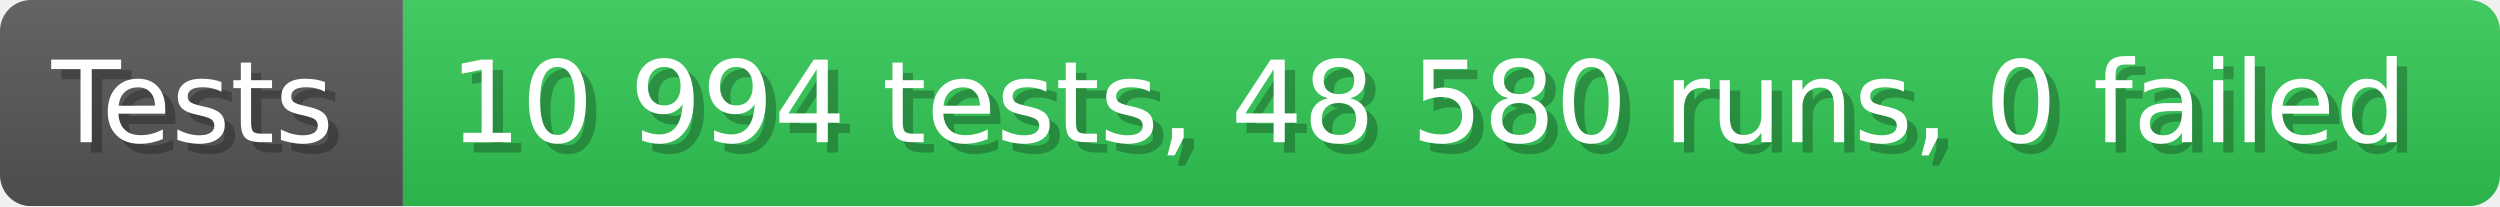
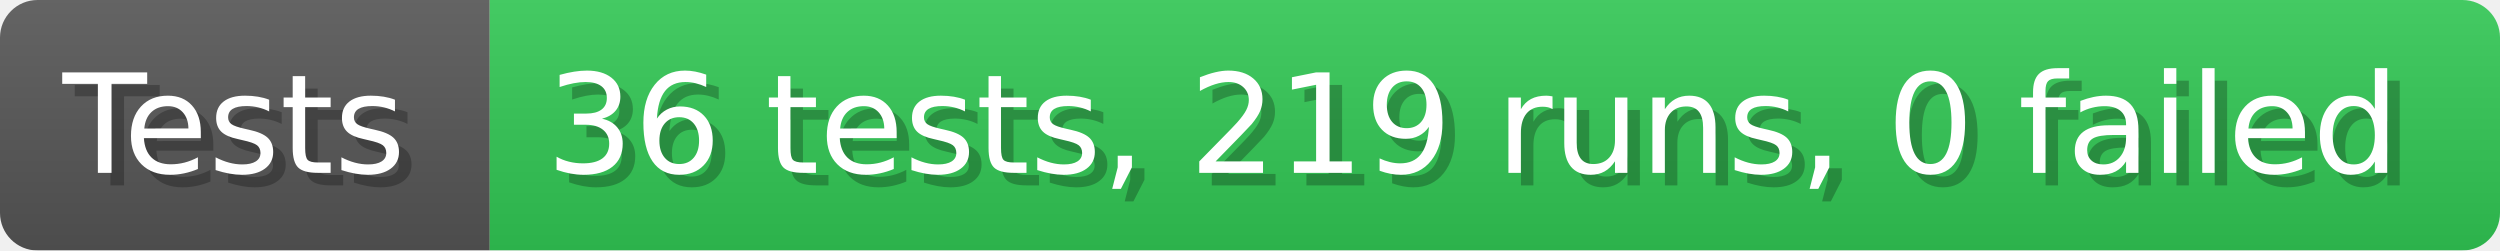
- <svg xmlns="http://www.w3.org/2000/svg" width="242.6" height="20" viewBox="0 0 2426 200" role="img" aria-label="Tests: 10 994 tests, 48 580 runs, 0 failed">
+ <svg xmlns="http://www.w3.org/2000/svg" width="199.6" height="20" viewBox="0 0 1996 200" role="img" aria-label="Tests: 36 tests, 219 runs, 0 failed">
  <linearGradient id="a" x2="0" y2="100%">
    <stop offset="0" stop-opacity=".1" stop-color="#EEE" />
    <stop offset="1" stop-opacity=".1" />
  </linearGradient>
  <mask id="m">
-     <rect width="2426" height="200" rx="30" fill="#FFF" />
+     <rect width="1996" height="200" rx="30" fill="#FFF" />
  </mask>
  <g mask="url(#m)">
    <rect width="391" height="200" fill="#555" />
-     <rect width="2035" height="200" fill="#31c653" x="391" />
-     <rect width="2426" height="200" fill="url(#a)" />
+     <rect width="1605" height="200" fill="#31c653" x="391" />
+     <rect width="1996" height="200" fill="url(#a)" />
  </g>
  <g aria-hidden="true" fill="#fff" text-anchor="start" font-family="Verdana,DejaVu Sans,sans-serif" font-size="110">
    <text x="60" y="148" textLength="291" fill="#000" opacity="0.25">Tests</text>
    <text x="50" y="138" textLength="291">Tests</text>
-     <text x="446" y="148" textLength="1935" fill="#000" opacity="0.25">10 994 tests, 48 580 runs, 0 failed</text>
-     <text x="436" y="138" textLength="1935">10 994 tests, 48 580 runs, 0 failed</text>
+     <text x="446" y="148" textLength="1505" fill="#000" opacity="0.25">36 tests, 219 runs, 0 failed</text>
+     <text x="436" y="138" textLength="1505">36 tests, 219 runs, 0 failed</text>
  </g>
</svg>
